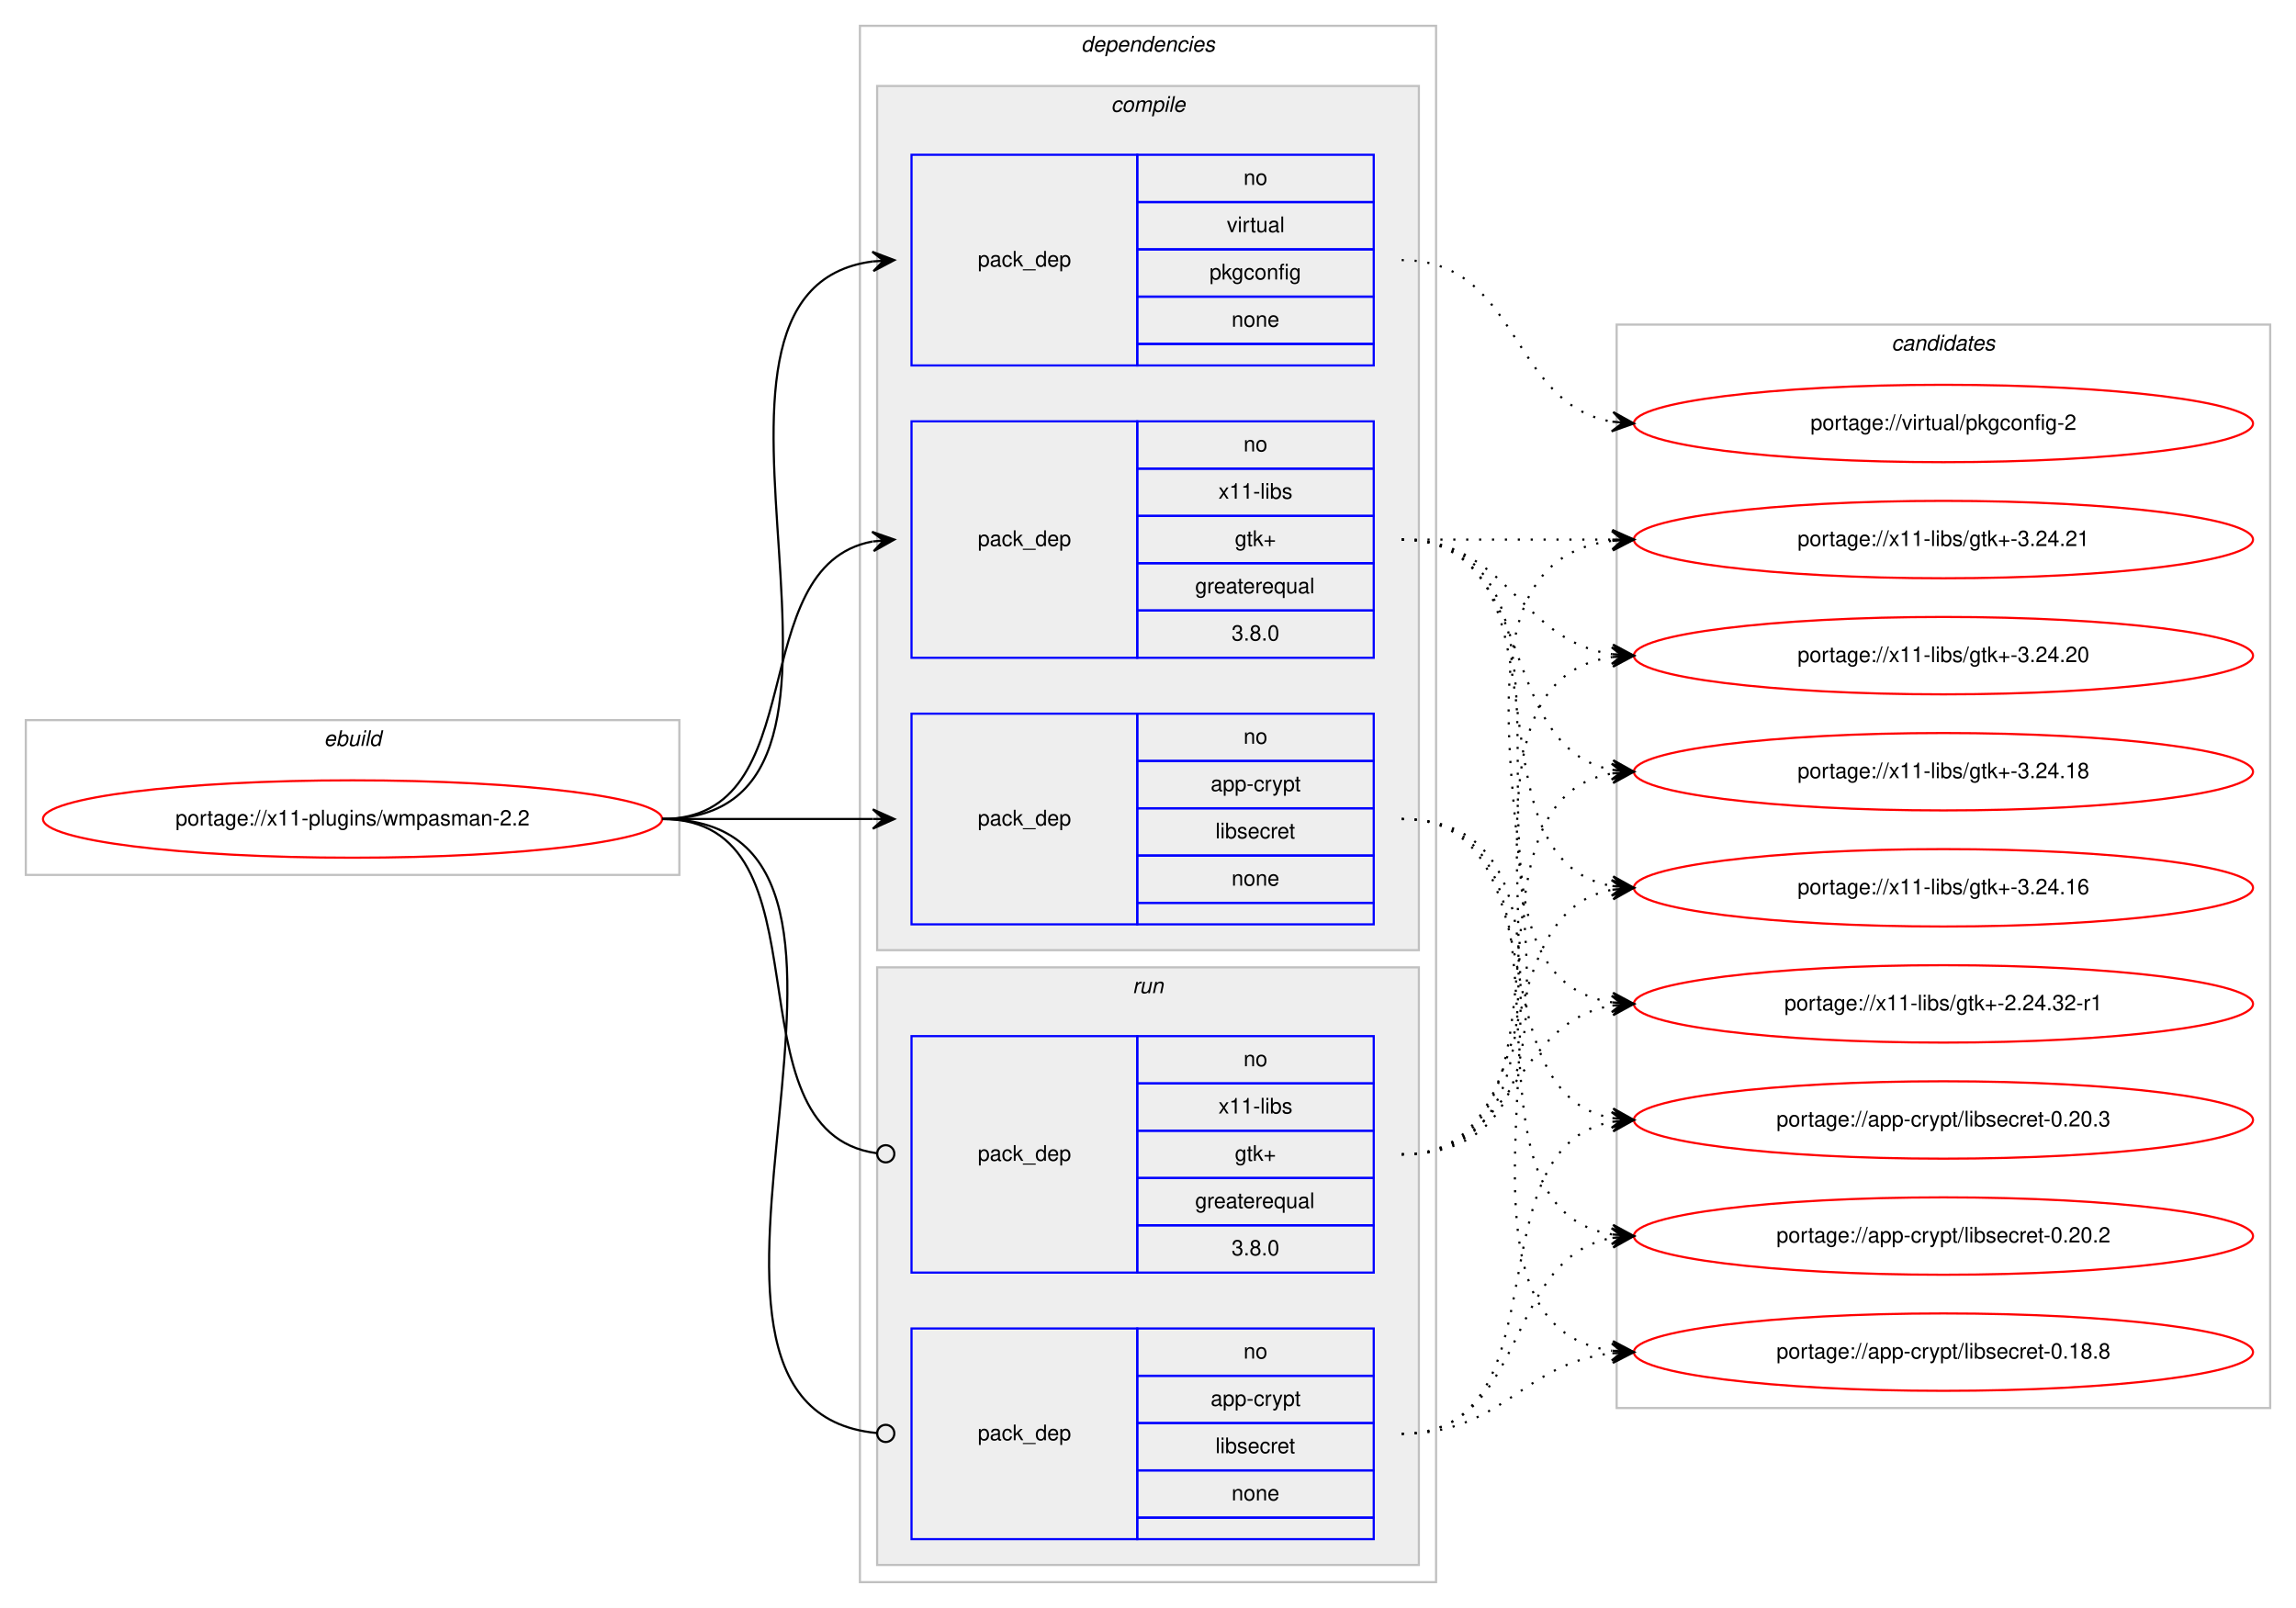
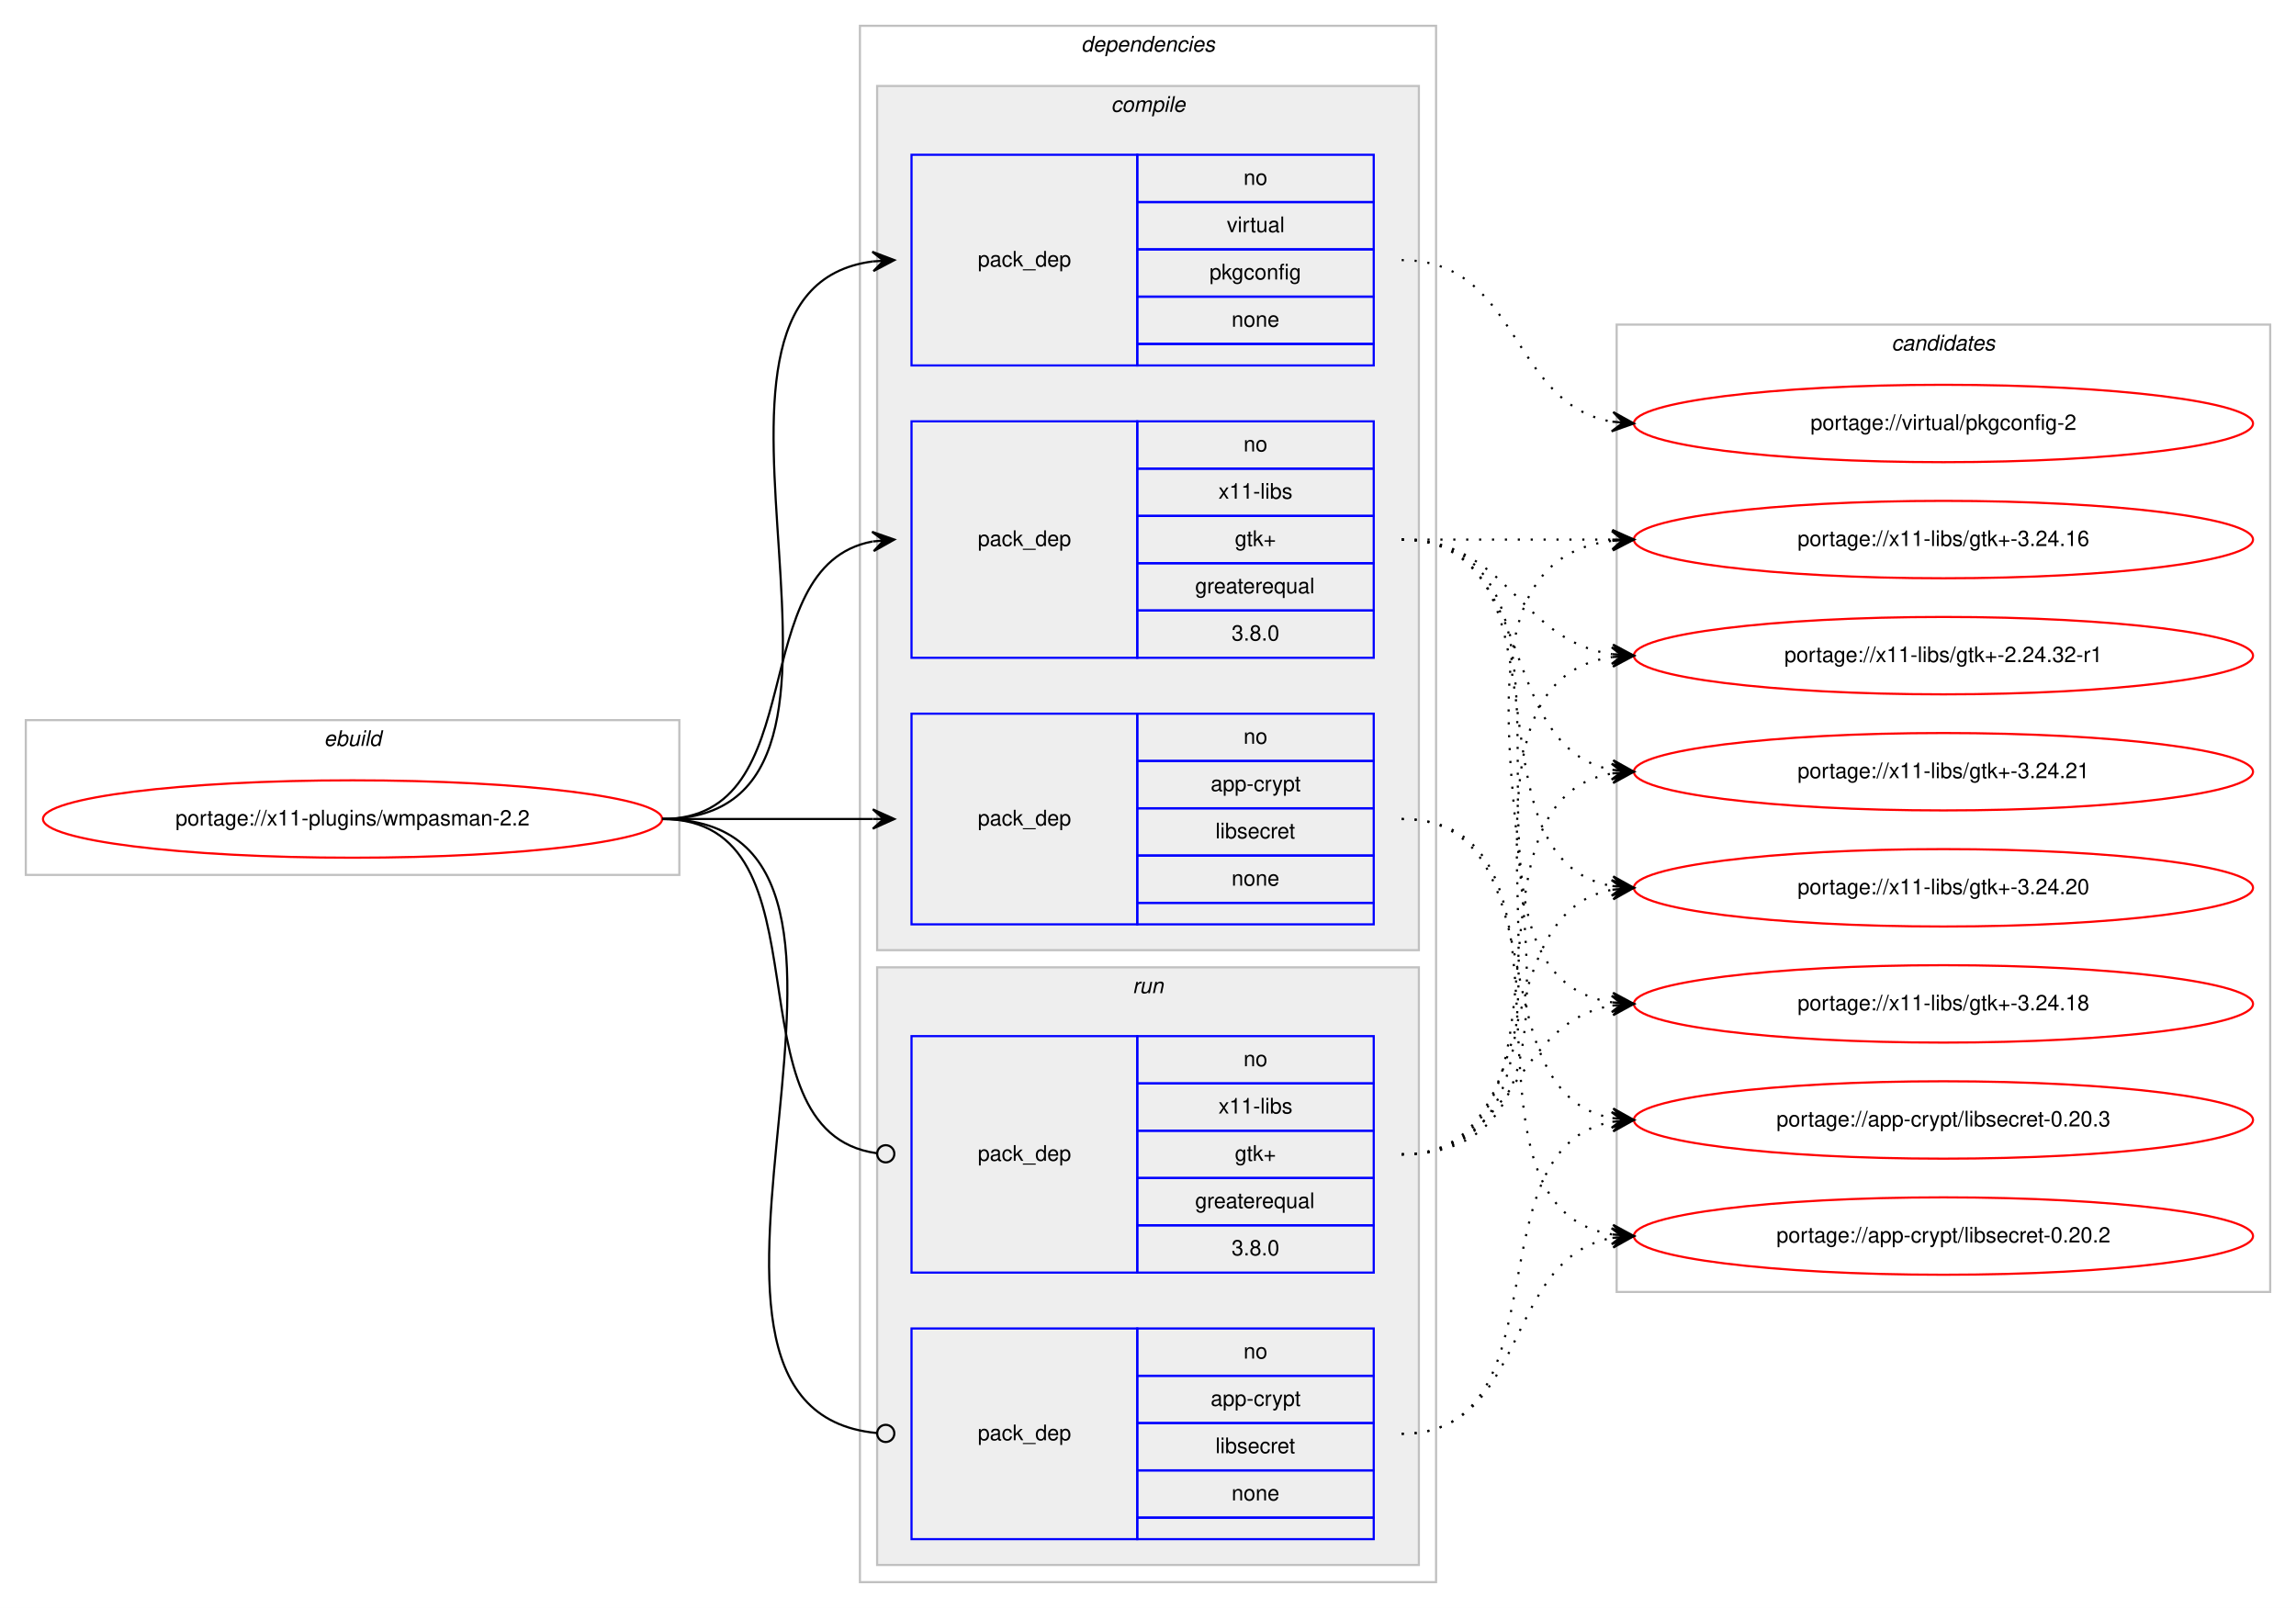
<svg xmlns="http://www.w3.org/2000/svg" xmlns:xlink="http://www.w3.org/1999/xlink" width="1068pt" height="748pt" viewBox="0.00 0.00 1068.00 748.00">
  <g id="graph0" class="graph" transform="scale(1 1) rotate(0) translate(4 744)">
    <polygon fill="#ffffff" stroke="transparent" points="-4,4 -4,-744 1064,-744 1064,4 -4,4" />
    <g id="clust1" class="cluster">
      <polygon fill="none" stroke="#c0c0c0" points="8,-337 8,-409 312,-409 312,-337 8,-337" />
      <text text-anchor="start" x="146.663" y="-397" font-family="Helvetica,sans-Serif" font-style="italic" font-size="10.00" fill="#000000">ebuild</text>
    </g>
    <g id="clust2" class="cluster">
      <polygon fill="none" stroke="#c0c0c0" points="396,-8 396,-732 664,-732 664,-8 396,-8" />
      <text text-anchor="start" x="498.875" y="-720" font-family="Helvetica,sans-Serif" font-style="italic" font-size="10.00" fill="#000000">dependencies</text>
    </g>
    <g id="clust3" class="cluster">
      <polygon fill="#eeeeee" stroke="#c0c0c0" points="404,-302 404,-704 656,-704 656,-302 404,-302" />
      <text text-anchor="start" x="512.778" y="-692" font-family="Helvetica,sans-Serif" font-style="italic" font-size="10.00" fill="#000000">compile</text>
    </g>
    <g id="clust8" class="cluster">
      <polygon fill="#eeeeee" stroke="#c0c0c0" points="404,-16 404,-294 656,-294 656,-16 404,-16" />
      <text text-anchor="start" x="522.777" y="-282" font-family="Helvetica,sans-Serif" font-style="italic" font-size="10.00" fill="#000000">run</text>
    </g>
    <g id="clust11" class="cluster">
-       <polygon fill="none" stroke="#c0c0c0" points="748,-89 748,-593 1052,-593 1052,-89 748,-89" />
+       <polygon fill="none" stroke="#c0c0c0" points="748,-143 748,-593 1052,-593 1052,-143 748,-143" />
      <text text-anchor="start" x="875.824" y="-581" font-family="Helvetica,sans-Serif" font-style="italic" font-size="10.00" fill="#000000">candidates</text>
    </g>
    <g id="node1" class="node">
      <g id="a_node1">
        <a xlink:href="../x11-plugins/wmpasman-2.2.svg" xlink:title="portage://x11-plugins/wmpasman-2.2">
          <ellipse fill="none" stroke="#ff0000" cx="160" cy="-363" rx="144" ry="18" />
          <text text-anchor="middle" x="160" y="-360" font-family="Helvetica,sans-Serif" font-size="10.00" fill="#000000">portage://x11-plugins/wmpasman-2.2</text>
        </a>
      </g>
    </g>
    <g id="node2" class="node">
      <polygon fill="none" stroke="#0000ff" points="420,-314 420,-412 525,-412 525,-314 420,-314" />
      <text text-anchor="start" x="450.823" y="-360" font-family="Helvetica,sans-Serif" font-size="10.00" fill="#000000">pack_dep</text>
      <polygon fill="none" stroke="#0000ff" points="525,-390 525,-412 635,-412 635,-390 525,-390" />
      <text text-anchor="start" x="574.441" y="-398" font-family="Helvetica,sans-Serif" font-size="10.00" fill="#000000">no</text>
      <polygon fill="none" stroke="#0000ff" points="525,-368 525,-390 635,-390 635,-368 525,-368" />
      <text text-anchor="start" x="559.163" y="-376" font-family="Helvetica,sans-Serif" font-size="10.00" fill="#000000">app-crypt</text>
      <polygon fill="none" stroke="#0000ff" points="525,-346 525,-368 635,-368 635,-346 525,-346" />
      <text text-anchor="start" x="561.389" y="-354" font-family="Helvetica,sans-Serif" font-size="10.00" fill="#000000">libsecret</text>
      <polygon fill="none" stroke="#0000ff" points="525,-324 525,-346 635,-346 635,-324 525,-324" />
      <text text-anchor="start" x="568.882" y="-332" font-family="Helvetica,sans-Serif" font-size="10.00" fill="#000000">none</text>
      <polygon fill="none" stroke="#0000ff" points="525,-314 525,-324 635,-324 635,-314 525,-314" />
    </g>
    <g id="edge1" class="edge">
      <path fill="none" stroke="#000000" d="M304,-363C348.438,-363 362.02,-363 401.878,-363" />
      <polygon fill="#000000" stroke="#000000" points="412,-363 402,-367.5 407,-363 402,-363 402,-363 402,-363 407,-363 402,-358.5 412,-363 412,-363" />
    </g>
    <g id="node3" class="node">
      <polygon fill="none" stroke="#0000ff" points="420,-574 420,-672 525,-672 525,-574 420,-574" />
      <text text-anchor="start" x="450.823" y="-620" font-family="Helvetica,sans-Serif" font-size="10.00" fill="#000000">pack_dep</text>
      <polygon fill="none" stroke="#0000ff" points="525,-650 525,-672 635,-672 635,-650 525,-650" />
      <text text-anchor="start" x="574.441" y="-658" font-family="Helvetica,sans-Serif" font-size="10.00" fill="#000000">no</text>
      <polygon fill="none" stroke="#0000ff" points="525,-628 525,-650 635,-650 635,-628 525,-628" />
      <text text-anchor="start" x="566.668" y="-636" font-family="Helvetica,sans-Serif" font-size="10.00" fill="#000000">virtual</text>
      <polygon fill="none" stroke="#0000ff" points="525,-606 525,-628 635,-628 635,-606 525,-606" />
      <text text-anchor="start" x="558.604" y="-614" font-family="Helvetica,sans-Serif" font-size="10.00" fill="#000000">pkgconfig</text>
      <polygon fill="none" stroke="#0000ff" points="525,-584 525,-606 635,-606 635,-584 525,-584" />
      <text text-anchor="start" x="568.882" y="-592" font-family="Helvetica,sans-Serif" font-size="10.00" fill="#000000">none</text>
      <polygon fill="none" stroke="#0000ff" points="525,-574 525,-584 635,-584 635,-574 525,-574" />
    </g>
    <g id="edge2" class="edge">
      <path fill="none" stroke="#000000" d="M304,-363C425.585,-363 294.715,-608.482 402,-622.386" />
      <polygon fill="#000000" stroke="#000000" points="412,-623 401.743,-626.879 407.009,-622.694 402.019,-622.387 402.019,-622.387 402.019,-622.387 407.009,-622.694 402.295,-617.896 412,-623 412,-623" />
    </g>
    <g id="node4" class="node">
      <polygon fill="none" stroke="#0000ff" points="420,-438 420,-548 525,-548 525,-438 420,-438" />
      <text text-anchor="start" x="450.823" y="-490" font-family="Helvetica,sans-Serif" font-size="10.00" fill="#000000">pack_dep</text>
      <polygon fill="none" stroke="#0000ff" points="525,-526 525,-548 635,-548 635,-526 525,-526" />
      <text text-anchor="start" x="574.441" y="-534" font-family="Helvetica,sans-Serif" font-size="10.00" fill="#000000">no</text>
      <polygon fill="none" stroke="#0000ff" points="525,-504 525,-526 635,-526 635,-504 525,-504" />
      <text text-anchor="start" x="562.778" y="-512" font-family="Helvetica,sans-Serif" font-size="10.00" fill="#000000">x11-libs</text>
      <polygon fill="none" stroke="#0000ff" points="525,-482 525,-504 635,-504 635,-482 525,-482" />
      <text text-anchor="start" x="570.412" y="-490" font-family="Helvetica,sans-Serif" font-size="10.00" fill="#000000">gtk+</text>
      <polygon fill="none" stroke="#0000ff" points="525,-460 525,-482 635,-482 635,-460 525,-460" />
      <text text-anchor="start" x="551.936" y="-468" font-family="Helvetica,sans-Serif" font-size="10.00" fill="#000000">greaterequal</text>
      <polygon fill="none" stroke="#0000ff" points="525,-438 525,-460 635,-460 635,-438 525,-438" />
      <text text-anchor="start" x="568.883" y="-446" font-family="Helvetica,sans-Serif" font-size="10.00" fill="#000000">3.8.0</text>
    </g>
    <g id="edge3" class="edge">
      <path fill="none" stroke="#000000" d="M304,-363C375.447,-363 340.729,-480.615 401.809,-492.1" />
      <polygon fill="#000000" stroke="#000000" points="412,-493 401.643,-496.603 407.019,-492.56 402.039,-492.121 402.039,-492.121 402.039,-492.121 407.019,-492.56 402.434,-487.638 412,-493 412,-493" />
    </g>
    <g id="node5" class="node">
      <polygon fill="none" stroke="#0000ff" points="420,-28 420,-126 525,-126 525,-28 420,-28" />
      <text text-anchor="start" x="450.823" y="-74" font-family="Helvetica,sans-Serif" font-size="10.00" fill="#000000">pack_dep</text>
      <polygon fill="none" stroke="#0000ff" points="525,-104 525,-126 635,-126 635,-104 525,-104" />
      <text text-anchor="start" x="574.441" y="-112" font-family="Helvetica,sans-Serif" font-size="10.00" fill="#000000">no</text>
      <polygon fill="none" stroke="#0000ff" points="525,-82 525,-104 635,-104 635,-82 525,-82" />
      <text text-anchor="start" x="559.163" y="-90" font-family="Helvetica,sans-Serif" font-size="10.00" fill="#000000">app-crypt</text>
      <polygon fill="none" stroke="#0000ff" points="525,-60 525,-82 635,-82 635,-60 525,-60" />
      <text text-anchor="start" x="561.389" y="-68" font-family="Helvetica,sans-Serif" font-size="10.00" fill="#000000">libsecret</text>
      <polygon fill="none" stroke="#0000ff" points="525,-38 525,-60 635,-60 635,-38 525,-38" />
      <text text-anchor="start" x="568.882" y="-46" font-family="Helvetica,sans-Serif" font-size="10.00" fill="#000000">none</text>
      <polygon fill="none" stroke="#0000ff" points="525,-28 525,-38 635,-38 635,-28 525,-28" />
    </g>
    <g id="edge4" class="edge">
      <path fill="none" stroke="#000000" d="M304,-363C436.953,-363 283.026,-89.157 403.652,-77.39" />
      <ellipse fill="none" stroke="#000000" cx="408.004" cy="-77.187" rx="4" ry="4" />
    </g>
    <g id="node6" class="node">
      <polygon fill="none" stroke="#0000ff" points="420,-152 420,-262 525,-262 525,-152 420,-152" />
      <text text-anchor="start" x="450.823" y="-204" font-family="Helvetica,sans-Serif" font-size="10.00" fill="#000000">pack_dep</text>
      <polygon fill="none" stroke="#0000ff" points="525,-240 525,-262 635,-262 635,-240 525,-240" />
      <text text-anchor="start" x="574.441" y="-248" font-family="Helvetica,sans-Serif" font-size="10.00" fill="#000000">no</text>
      <polygon fill="none" stroke="#0000ff" points="525,-218 525,-240 635,-240 635,-218 525,-218" />
      <text text-anchor="start" x="562.778" y="-226" font-family="Helvetica,sans-Serif" font-size="10.00" fill="#000000">x11-libs</text>
      <polygon fill="none" stroke="#0000ff" points="525,-196 525,-218 635,-218 635,-196 525,-196" />
      <text text-anchor="start" x="570.412" y="-204" font-family="Helvetica,sans-Serif" font-size="10.00" fill="#000000">gtk+</text>
      <polygon fill="none" stroke="#0000ff" points="525,-174 525,-196 635,-196 635,-174 525,-174" />
      <text text-anchor="start" x="551.936" y="-182" font-family="Helvetica,sans-Serif" font-size="10.00" fill="#000000">greaterequal</text>
      <polygon fill="none" stroke="#0000ff" points="525,-152 525,-174 635,-174 635,-152 525,-152" />
      <text text-anchor="start" x="568.883" y="-160" font-family="Helvetica,sans-Serif" font-size="10.00" fill="#000000">3.8.0</text>
    </g>
    <g id="edge5" class="edge">
      <path fill="none" stroke="#000000" d="M304,-363C385.363,-363 331.758,-217.776 403.631,-207.565" />
      <ellipse fill="none" stroke="#000000" cx="408.009" cy="-207.269" rx="4" ry="4" />
    </g>
    <g id="node7" class="node">
      <g id="a_node7">
        <a xlink:href="../app-crypt/libsecret-0.20.3.svg" xlink:title="portage://app-crypt/libsecret-0.20.3">
          <ellipse fill="none" stroke="#ff0000" cx="900" cy="-223" rx="144" ry="18" />
          <text text-anchor="middle" x="900" y="-220" font-family="Helvetica,sans-Serif" font-size="10.00" fill="#000000">portage://app-crypt/libsecret-0.20.3</text>
        </a>
      </g>
    </g>
    <g id="edge6" class="edge">
      <path fill="none" stroke="#000000" stroke-dasharray="1,5" d="M648,-363C722.901,-363 681.744,-235.817 745.765,-223.894" />
      <polygon fill="#000000" stroke="#000000" points="756,-223 746.429,-228.353 751.019,-223.435 746.038,-223.87 746.038,-223.87 746.038,-223.87 751.019,-223.435 745.646,-219.387 756,-223 756,-223" />
    </g>
    <g id="node8" class="node">
      <g id="a_node8">
        <a xlink:href="../app-crypt/libsecret-0.20.2.svg" xlink:title="portage://app-crypt/libsecret-0.20.2">
          <ellipse fill="none" stroke="#ff0000" cx="900" cy="-169" rx="144" ry="18" />
          <text text-anchor="middle" x="900" y="-166" font-family="Helvetica,sans-Serif" font-size="10.00" fill="#000000">portage://app-crypt/libsecret-0.20.2</text>
        </a>
      </g>
    </g>
    <g id="edge7" class="edge">
      <path fill="none" stroke="#000000" stroke-dasharray="1,5" d="M648,-363C743.117,-363 663.53,-182.766 746.022,-169.742" />
      <polygon fill="#000000" stroke="#000000" points="756,-169 746.361,-174.229 751.014,-169.371 746.028,-169.741 746.028,-169.741 746.028,-169.741 751.014,-169.371 745.694,-165.254 756,-169 756,-169" />
    </g>
    <g id="node9" class="node">
      <g id="a_node9">
-         <a xlink:href="../app-crypt/libsecret-0.18.8.svg" xlink:title="portage://app-crypt/libsecret-0.18.8">
-           <ellipse fill="none" stroke="#ff0000" cx="900" cy="-115" rx="144" ry="18" />
-           <text text-anchor="middle" x="900" y="-112" font-family="Helvetica,sans-Serif" font-size="10.00" fill="#000000">portage://app-crypt/libsecret-0.18.8</text>
-         </a>
-       </g>
-     </g>
-     <g id="edge8" class="edge">
-       <path fill="none" stroke="#000000" stroke-dasharray="1,5" d="M648,-363C764.581,-363 643.567,-129.788 745.762,-115.668" />
-       <polygon fill="#000000" stroke="#000000" points="756,-115 746.314,-120.142 751.011,-115.326 746.021,-115.651 746.021,-115.651 746.021,-115.651 751.011,-115.326 745.728,-111.161 756,-115 756,-115" />
-     </g>
-     <g id="node10" class="node">
-       <g id="a_node10">
        <a xlink:href="../virtual/pkgconfig-2.svg" xlink:title="portage://virtual/pkgconfig-2">
          <ellipse fill="none" stroke="#ff0000" cx="900" cy="-547" rx="144" ry="18" />
          <text text-anchor="middle" x="900" y="-544" font-family="Helvetica,sans-Serif" font-size="10.00" fill="#000000">portage://virtual/pkgconfig-2</text>
        </a>
      </g>
    </g>
-     <g id="edge9" class="edge">
+     <g id="edge8" class="edge">
      <path fill="none" stroke="#000000" stroke-dasharray="1,5" d="M648,-623C703.025,-623 698.214,-556.203 745.76,-547.854" />
      <polygon fill="#000000" stroke="#000000" points="756,-547 746.408,-552.315 751.017,-547.415 746.035,-547.831 746.035,-547.831 746.035,-547.831 751.017,-547.415 745.661,-543.346 756,-547 756,-547" />
    </g>
+     <g id="node10" class="node">
+       <g id="a_node10">
+         <a xlink:href="../x11-libs/gtk+-3.24.21.svg" xlink:title="portage://x11-libs/gtk+-3.24.21">
+           <ellipse fill="none" stroke="#ff0000" cx="900" cy="-385" rx="144" ry="18" />
+           <text text-anchor="middle" x="900" y="-382" font-family="Helvetica,sans-Serif" font-size="10.00" fill="#000000">portage://x11-libs/gtk+-3.24.21</text>
+         </a>
+       </g>
+     </g>
+     <g id="edge9" class="edge">
+       <path fill="none" stroke="#000000" stroke-dasharray="1,5" d="M648,-493C712.303,-493 690.78,-396.09 746.031,-385.869" />
+       <polygon fill="#000000" stroke="#000000" points="756,-385 746.429,-390.352 751.019,-385.434 746.038,-385.869 746.038,-385.869 746.038,-385.869 751.019,-385.434 745.647,-381.386 756,-385 756,-385" />
+     </g>
    <g id="node11" class="node">
      <g id="a_node11">
-         <a xlink:href="../x11-libs/gtk+-3.24.21.svg" xlink:title="portage://x11-libs/gtk+-3.24.21">
+         <a xlink:href="../x11-libs/gtk+-3.24.20.svg" xlink:title="portage://x11-libs/gtk+-3.24.20">
+           <ellipse fill="none" stroke="#ff0000" cx="900" cy="-331" rx="144" ry="18" />
+           <text text-anchor="middle" x="900" y="-328" font-family="Helvetica,sans-Serif" font-size="10.00" fill="#000000">portage://x11-libs/gtk+-3.24.20</text>
+         </a>
+       </g>
+     </g>
+     <g id="edge10" class="edge">
+       <path fill="none" stroke="#000000" stroke-dasharray="1,5" d="M648,-493C730.815,-493 674.779,-344.623 745.661,-331.872" />
+       <polygon fill="#000000" stroke="#000000" points="756,-331 746.413,-336.324 751.018,-331.42 746.035,-331.84 746.035,-331.84 746.035,-331.84 751.018,-331.42 745.657,-327.356 756,-331 756,-331" />
+     </g>
+     <g id="node12" class="node">
+       <g id="a_node12">
+         <a xlink:href="../x11-libs/gtk+-3.24.18.svg" xlink:title="portage://x11-libs/gtk+-3.24.18">
+           <ellipse fill="none" stroke="#ff0000" cx="900" cy="-277" rx="144" ry="18" />
+           <text text-anchor="middle" x="900" y="-274" font-family="Helvetica,sans-Serif" font-size="10.00" fill="#000000">portage://x11-libs/gtk+-3.24.18</text>
+         </a>
+       </g>
+     </g>
+     <g id="edge11" class="edge">
+       <path fill="none" stroke="#000000" stroke-dasharray="1,5" d="M648,-493C751.768,-493 655.516,-291.106 746.001,-277.699" />
+       <polygon fill="#000000" stroke="#000000" points="756,-277 746.338,-282.186 751.012,-277.349 746.024,-277.697 746.024,-277.697 746.024,-277.697 751.012,-277.349 745.711,-273.208 756,-277 756,-277" />
+     </g>
+     <g id="node13" class="node">
+       <g id="a_node13">
+         <a xlink:href="../x11-libs/gtk+-3.24.16.svg" xlink:title="portage://x11-libs/gtk+-3.24.16">
          <ellipse fill="none" stroke="#ff0000" cx="900" cy="-493" rx="144" ry="18" />
-           <text text-anchor="middle" x="900" y="-490" font-family="Helvetica,sans-Serif" font-size="10.00" fill="#000000">portage://x11-libs/gtk+-3.24.21</text>
-         </a>
-       </g>
-     </g>
-     <g id="edge10" class="edge">
+           <text text-anchor="middle" x="900" y="-490" font-family="Helvetica,sans-Serif" font-size="10.00" fill="#000000">portage://x11-libs/gtk+-3.24.16</text>
+         </a>
+       </g>
+     </g>
+     <g id="edge12" class="edge">
      <path fill="none" stroke="#000000" stroke-dasharray="1,5" d="M648,-493C692.438,-493 706.02,-493 745.878,-493" />
      <polygon fill="#000000" stroke="#000000" points="756,-493 746,-497.5 751,-493 746,-493 746,-493 746,-493 751,-493 746,-488.5 756,-493 756,-493" />
    </g>
-     <g id="node12" class="node">
-       <g id="a_node12">
-         <a xlink:href="../x11-libs/gtk+-3.24.20.svg" xlink:title="portage://x11-libs/gtk+-3.24.20">
+     <g id="node14" class="node">
+       <g id="a_node14">
+         <a xlink:href="../x11-libs/gtk+-2.24.32-r1.svg" xlink:title="portage://x11-libs/gtk+-2.24.32-r1">
          <ellipse fill="none" stroke="#ff0000" cx="900" cy="-439" rx="144" ry="18" />
-           <text text-anchor="middle" x="900" y="-436" font-family="Helvetica,sans-Serif" font-size="10.00" fill="#000000">portage://x11-libs/gtk+-3.24.20</text>
-         </a>
-       </g>
-     </g>
-     <g id="edge11" class="edge">
+           <text text-anchor="middle" x="900" y="-436" font-family="Helvetica,sans-Serif" font-size="10.00" fill="#000000">portage://x11-libs/gtk+-2.24.32-r1</text>
+         </a>
+       </g>
+     </g>
+     <g id="edge13" class="edge">
      <path fill="none" stroke="#000000" stroke-dasharray="1,5" d="M648,-493C698.102,-493 702.012,-445.934 745.979,-439.683" />
      <polygon fill="#000000" stroke="#000000" points="756,-439 746.329,-444.169 751.012,-439.34 746.023,-439.68 746.023,-439.68 746.023,-439.68 751.012,-439.34 745.717,-435.19 756,-439 756,-439" />
    </g>
-     <g id="node13" class="node">
-       <g id="a_node13">
-         <a xlink:href="../x11-libs/gtk+-3.24.18.svg" xlink:title="portage://x11-libs/gtk+-3.24.18">
-           <ellipse fill="none" stroke="#ff0000" cx="900" cy="-385" rx="144" ry="18" />
-           <text text-anchor="middle" x="900" y="-382" font-family="Helvetica,sans-Serif" font-size="10.00" fill="#000000">portage://x11-libs/gtk+-3.24.18</text>
-         </a>
-       </g>
-     </g>
-     <g id="edge12" class="edge">
-       <path fill="none" stroke="#000000" stroke-dasharray="1,5" d="M648,-493C712.303,-493 690.78,-396.09 746.031,-385.869" />
-       <polygon fill="#000000" stroke="#000000" points="756,-385 746.429,-390.352 751.019,-385.434 746.038,-385.869 746.038,-385.869 746.038,-385.869 751.019,-385.434 745.647,-381.386 756,-385 756,-385" />
-     </g>
-     <g id="node14" class="node">
-       <g id="a_node14">
-         <a xlink:href="../x11-libs/gtk+-3.24.16.svg" xlink:title="portage://x11-libs/gtk+-3.24.16">
-           <ellipse fill="none" stroke="#ff0000" cx="900" cy="-331" rx="144" ry="18" />
-           <text text-anchor="middle" x="900" y="-328" font-family="Helvetica,sans-Serif" font-size="10.00" fill="#000000">portage://x11-libs/gtk+-3.24.16</text>
-         </a>
-       </g>
-     </g>
-     <g id="edge13" class="edge">
-       <path fill="none" stroke="#000000" stroke-dasharray="1,5" d="M648,-493C730.815,-493 674.779,-344.623 745.661,-331.872" />
-       <polygon fill="#000000" stroke="#000000" points="756,-331 746.413,-336.324 751.018,-331.42 746.035,-331.84 746.035,-331.84 746.035,-331.84 751.018,-331.42 745.657,-327.356 756,-331 756,-331" />
-     </g>
-     <g id="node15" class="node">
-       <g id="a_node15">
-         <a xlink:href="../x11-libs/gtk+-2.24.32-r1.svg" xlink:title="portage://x11-libs/gtk+-2.24.32-r1">
-           <ellipse fill="none" stroke="#ff0000" cx="900" cy="-277" rx="144" ry="18" />
-           <text text-anchor="middle" x="900" y="-274" font-family="Helvetica,sans-Serif" font-size="10.00" fill="#000000">portage://x11-libs/gtk+-2.24.32-r1</text>
-         </a>
-       </g>
-     </g>
    <g id="edge14" class="edge">
-       <path fill="none" stroke="#000000" stroke-dasharray="1,5" d="M648,-493C751.768,-493 655.516,-291.106 746.001,-277.699" />
-       <polygon fill="#000000" stroke="#000000" points="756,-277 746.338,-282.186 751.012,-277.349 746.024,-277.697 746.024,-277.697 746.024,-277.697 751.012,-277.349 745.711,-273.208 756,-277 756,-277" />
-     </g>
-     <g id="edge15" class="edge">
      <path fill="none" stroke="#000000" stroke-dasharray="1,5" d="M648,-77C725.087,-77 679.816,-210.177 745.91,-222.143" />
      <polygon fill="#000000" stroke="#000000" points="756,-223 745.655,-226.637 751.018,-222.577 746.036,-222.153 746.036,-222.153 746.036,-222.153 751.018,-222.577 746.417,-217.669 756,-223 756,-223" />
    </g>
-     <g id="edge16" class="edge">
+     <g id="edge15" class="edge">
      <path fill="none" stroke="#000000" stroke-dasharray="1,5" d="M648,-77C707.36,-77 694.789,-158.535 745.72,-168.089" />
      <polygon fill="#000000" stroke="#000000" points="756,-169 745.642,-172.6 751.019,-168.559 746.039,-168.118 746.039,-168.118 746.039,-168.118 751.019,-168.559 746.436,-163.635 756,-169 756,-169" />
    </g>
+     <g id="edge16" class="edge">
+       <path fill="none" stroke="#000000" stroke-dasharray="1,5" d="M648,-207C736.919,-207 669.228,-371.365 745.912,-384.206" />
+       <polygon fill="#000000" stroke="#000000" points="756,-385 745.678,-388.702 751.015,-384.608 746.031,-384.216 746.031,-384.216 746.031,-384.216 751.015,-384.608 746.384,-379.729 756,-385 756,-385" />
+     </g>
    <g id="edge17" class="edge">
-       <path fill="none" stroke="#000000" stroke-dasharray="1,5" d="M648,-77C695.307,-77 704.019,-109.844 745.898,-114.463" />
-       <polygon fill="#000000" stroke="#000000" points="756,-115 745.775,-118.963 751.007,-114.734 746.014,-114.469 746.014,-114.469 746.014,-114.469 751.007,-114.734 746.253,-109.975 756,-115 756,-115" />
+       <path fill="none" stroke="#000000" stroke-dasharray="1,5" d="M648,-207C717.372,-207 686.506,-318.726 745.698,-330.073" />
+       <polygon fill="#000000" stroke="#000000" points="756,-331 745.637,-334.586 751.02,-330.552 746.04,-330.104 746.04,-330.104 746.04,-330.104 751.02,-330.552 746.443,-325.622 756,-331 756,-331" />
    </g>
    <g id="edge18" class="edge">
+       <path fill="none" stroke="#000000" stroke-dasharray="1,5" d="M648,-207C701.625,-207 699.351,-268.523 745.989,-276.214" />
+       <polygon fill="#000000" stroke="#000000" points="756,-277 745.678,-280.703 751.015,-276.608 746.031,-276.217 746.031,-276.217 746.031,-276.217 751.015,-276.608 746.383,-271.731 756,-277 756,-277" />
+     </g>
+     <g id="edge19" class="edge">
      <path fill="none" stroke="#000000" stroke-dasharray="1,5" d="M648,-207C780.29,-207 628.554,-478.117 745.866,-492.414" />
      <polygon fill="#000000" stroke="#000000" points="756,-493 745.757,-496.915 751.008,-492.711 746.017,-492.423 746.017,-492.423 746.017,-492.423 751.008,-492.711 746.277,-487.93 756,-493 756,-493" />
    </g>
-     <g id="edge19" class="edge">
+     <g id="edge20" class="edge">
      <path fill="none" stroke="#000000" stroke-dasharray="1,5" d="M648,-207C758.182,-207 649.503,-424.727 746.006,-438.334" />
      <polygon fill="#000000" stroke="#000000" points="756,-439 745.723,-442.825 751.011,-438.668 746.022,-438.335 746.022,-438.335 746.022,-438.335 751.011,-438.668 746.321,-433.845 756,-439 756,-439" />
    </g>
-     <g id="edge20" class="edge">
-       <path fill="none" stroke="#000000" stroke-dasharray="1,5" d="M648,-207C736.919,-207 669.228,-371.365 745.912,-384.206" />
-       <polygon fill="#000000" stroke="#000000" points="756,-385 745.678,-388.702 751.015,-384.608 746.031,-384.216 746.031,-384.216 746.031,-384.216 751.015,-384.608 746.384,-379.729 756,-385 756,-385" />
-     </g>
-     <g id="edge21" class="edge">
-       <path fill="none" stroke="#000000" stroke-dasharray="1,5" d="M648,-207C717.372,-207 686.506,-318.726 745.698,-330.073" />
-       <polygon fill="#000000" stroke="#000000" points="756,-331 745.637,-334.586 751.02,-330.552 746.04,-330.104 746.04,-330.104 746.04,-330.104 751.02,-330.552 746.443,-325.622 756,-331 756,-331" />
-     </g>
-     <g id="edge22" class="edge">
-       <path fill="none" stroke="#000000" stroke-dasharray="1,5" d="M648,-207C701.625,-207 699.351,-268.523 745.989,-276.214" />
-       <polygon fill="#000000" stroke="#000000" points="756,-277 745.678,-280.703 751.015,-276.608 746.031,-276.217 746.031,-276.217 746.031,-276.217 751.015,-276.608 746.383,-271.731 756,-277 756,-277" />
-     </g>
  </g>
</svg>
